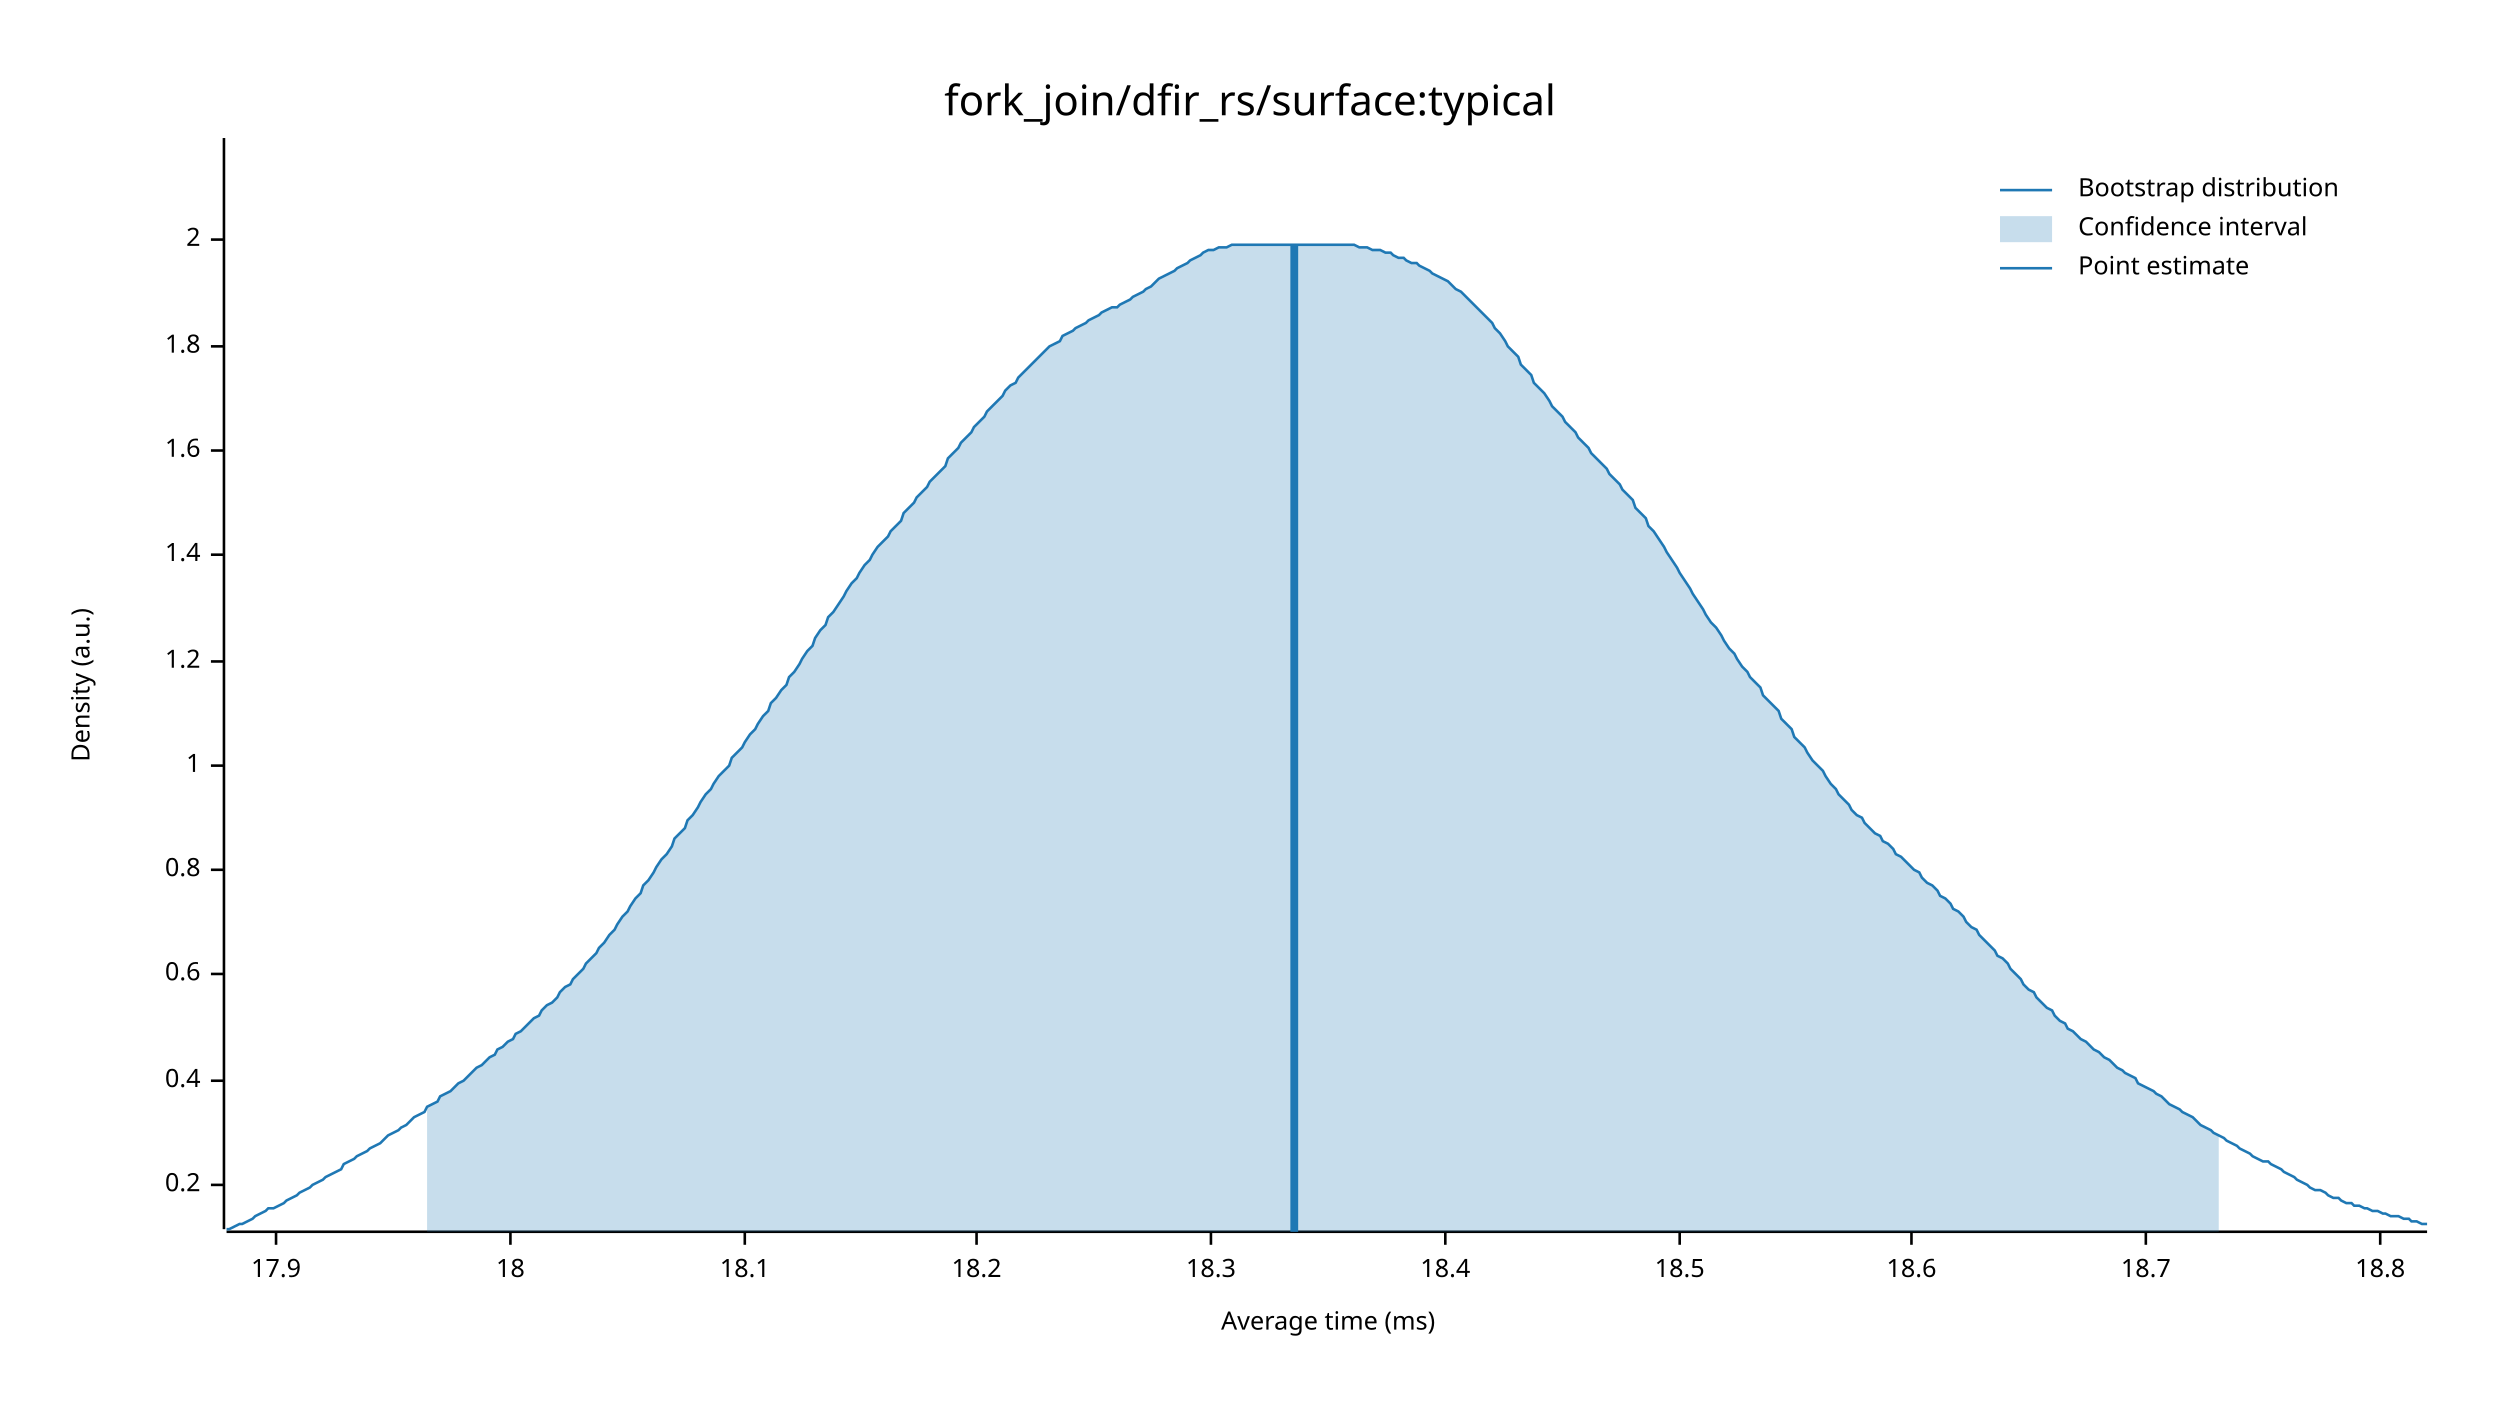
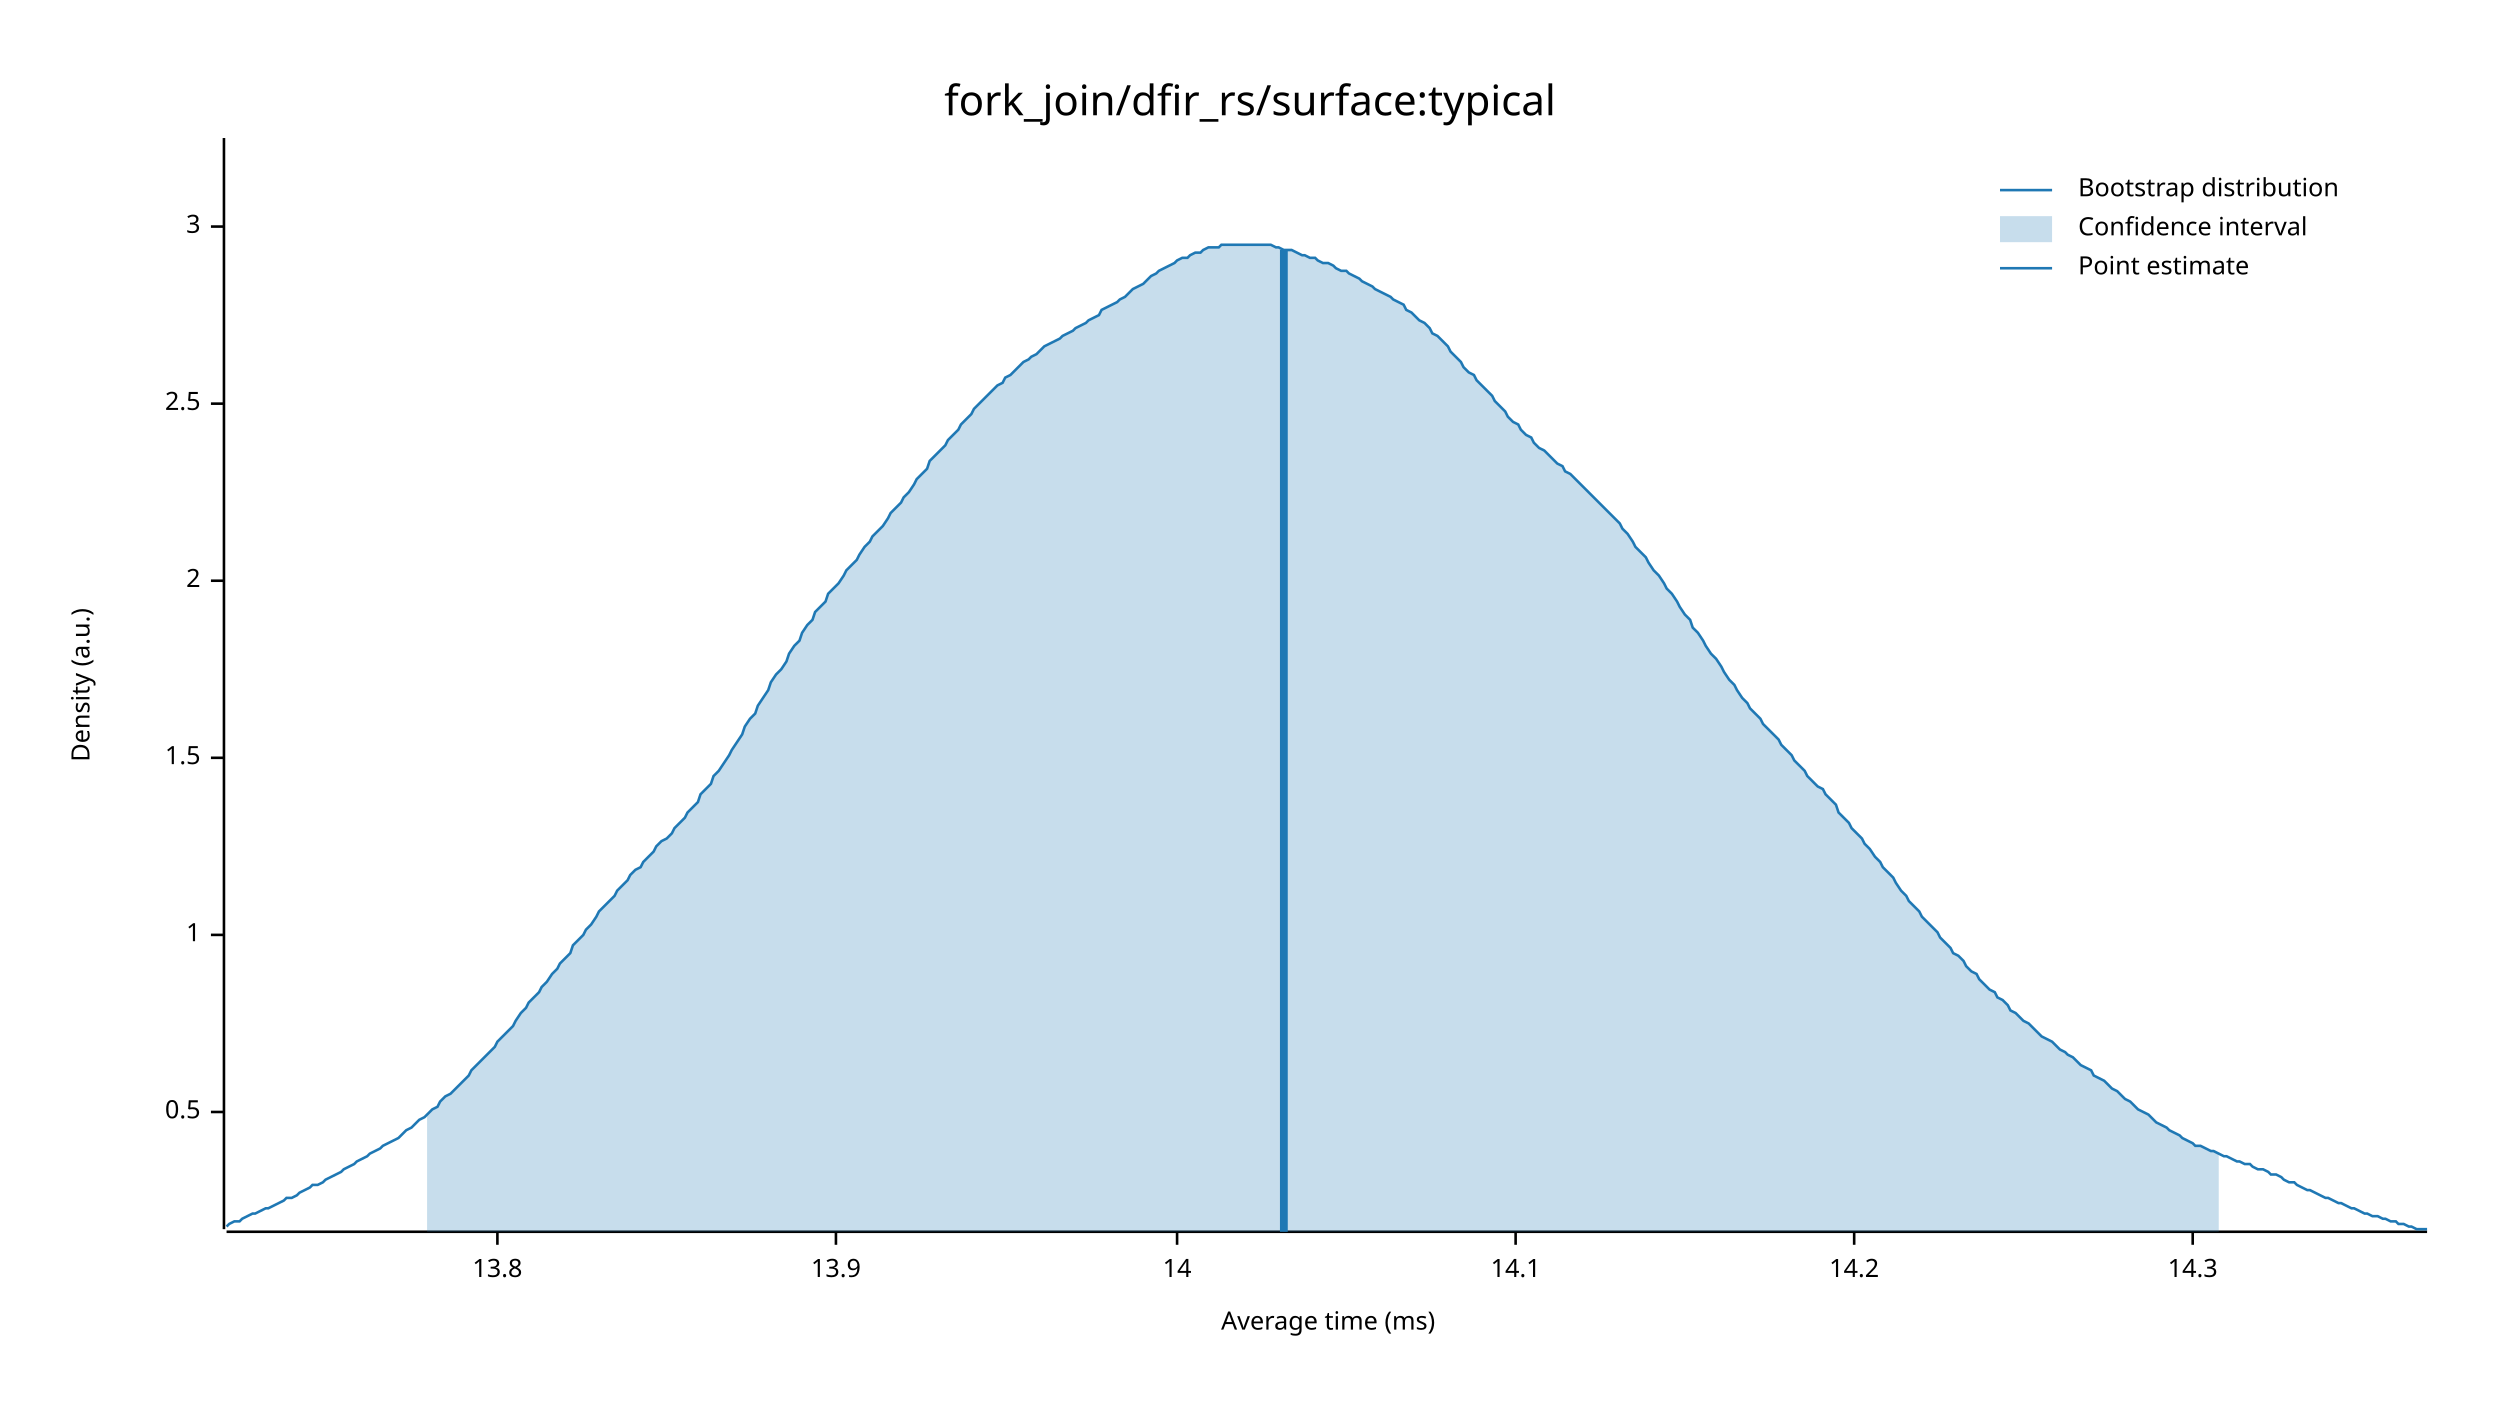
<svg xmlns="http://www.w3.org/2000/svg" width="960" height="540" viewBox="0 0 960 540">
  <text x="480" y="32" dy="0.76em" text-anchor="middle" font-family="sans-serif" font-size="16.129" opacity="1" fill="#000000">
fork_join/dfir_rs/surface:typical
</text>
  <text x="27" y="263" dy="0.76em" text-anchor="middle" font-family="sans-serif" font-size="9.677" opacity="1" fill="#000000" transform="rotate(270, 27, 263)">
Density (a.u.)
</text>
  <text x="510" y="513" dy="-0.5ex" text-anchor="middle" font-family="sans-serif" font-size="9.677" opacity="1" fill="#000000">
Average time (ms)
</text>
  <polyline fill="none" opacity="1" stroke="#000000" stroke-width="1" points="86,53 86,472 " />
-   <text x="77" y="455" dy="0.5ex" text-anchor="end" font-family="sans-serif" font-size="9.677" opacity="1" fill="#000000">
- 0.2
+   <text x="77" y="427" dy="0.5ex" text-anchor="end" font-family="sans-serif" font-size="9.677" opacity="1" fill="#000000">
+ 0.5
</text>
-   <polyline fill="none" opacity="1" stroke="#000000" stroke-width="1" points="81,455 86,455 " />
-   <text x="77" y="415" dy="0.5ex" text-anchor="end" font-family="sans-serif" font-size="9.677" opacity="1" fill="#000000">
- 0.4
- </text>
-   <polyline fill="none" opacity="1" stroke="#000000" stroke-width="1" points="81,415 86,415 " />
-   <text x="77" y="374" dy="0.5ex" text-anchor="end" font-family="sans-serif" font-size="9.677" opacity="1" fill="#000000">
- 0.6
- </text>
-   <polyline fill="none" opacity="1" stroke="#000000" stroke-width="1" points="81,374 86,374 " />
-   <text x="77" y="334" dy="0.5ex" text-anchor="end" font-family="sans-serif" font-size="9.677" opacity="1" fill="#000000">
- 0.8
- </text>
-   <polyline fill="none" opacity="1" stroke="#000000" stroke-width="1" points="81,334 86,334 " />
-   <text x="77" y="294" dy="0.5ex" text-anchor="end" font-family="sans-serif" font-size="9.677" opacity="1" fill="#000000">
+   <polyline fill="none" opacity="1" stroke="#000000" stroke-width="1" points="81,427 86,427 " />
+   <text x="77" y="359" dy="0.5ex" text-anchor="end" font-family="sans-serif" font-size="9.677" opacity="1" fill="#000000">
1
</text>
-   <polyline fill="none" opacity="1" stroke="#000000" stroke-width="1" points="81,294 86,294 " />
-   <text x="77" y="254" dy="0.5ex" text-anchor="end" font-family="sans-serif" font-size="9.677" opacity="1" fill="#000000">
- 1.2
+   <polyline fill="none" opacity="1" stroke="#000000" stroke-width="1" points="81,359 86,359 " />
+   <text x="77" y="291" dy="0.5ex" text-anchor="end" font-family="sans-serif" font-size="9.677" opacity="1" fill="#000000">
+ 1.5
</text>
-   <polyline fill="none" opacity="1" stroke="#000000" stroke-width="1" points="81,254 86,254 " />
-   <text x="77" y="213" dy="0.5ex" text-anchor="end" font-family="sans-serif" font-size="9.677" opacity="1" fill="#000000">
- 1.4
- </text>
-   <polyline fill="none" opacity="1" stroke="#000000" stroke-width="1" points="81,213 86,213 " />
-   <text x="77" y="173" dy="0.5ex" text-anchor="end" font-family="sans-serif" font-size="9.677" opacity="1" fill="#000000">
- 1.6
- </text>
-   <polyline fill="none" opacity="1" stroke="#000000" stroke-width="1" points="81,173 86,173 " />
-   <text x="77" y="133" dy="0.5ex" text-anchor="end" font-family="sans-serif" font-size="9.677" opacity="1" fill="#000000">
- 1.8
- </text>
-   <polyline fill="none" opacity="1" stroke="#000000" stroke-width="1" points="81,133 86,133 " />
-   <text x="77" y="92" dy="0.5ex" text-anchor="end" font-family="sans-serif" font-size="9.677" opacity="1" fill="#000000">
+   <polyline fill="none" opacity="1" stroke="#000000" stroke-width="1" points="81,291 86,291 " />
+   <text x="77" y="223" dy="0.5ex" text-anchor="end" font-family="sans-serif" font-size="9.677" opacity="1" fill="#000000">
2
</text>
-   <polyline fill="none" opacity="1" stroke="#000000" stroke-width="1" points="81,92 86,92 " />
+   <polyline fill="none" opacity="1" stroke="#000000" stroke-width="1" points="81,223 86,223 " />
+   <text x="77" y="155" dy="0.5ex" text-anchor="end" font-family="sans-serif" font-size="9.677" opacity="1" fill="#000000">
+ 2.5
+ </text>
+   <polyline fill="none" opacity="1" stroke="#000000" stroke-width="1" points="81,155 86,155 " />
+   <text x="77" y="87" dy="0.5ex" text-anchor="end" font-family="sans-serif" font-size="9.677" opacity="1" fill="#000000">
+ 3
+ </text>
+   <polyline fill="none" opacity="1" stroke="#000000" stroke-width="1" points="81,87 86,87 " />
  <polyline fill="none" opacity="1" stroke="#000000" stroke-width="1" points="87,473 932,473 " />
-   <text x="106" y="483" dy="0.76em" text-anchor="middle" font-family="sans-serif" font-size="9.677" opacity="1" fill="#000000">
- 17.9
+   <text x="191" y="483" dy="0.76em" text-anchor="middle" font-family="sans-serif" font-size="9.677" opacity="1" fill="#000000">
+ 13.8
</text>
-   <polyline fill="none" opacity="1" stroke="#000000" stroke-width="1" points="106,473 106,478 " />
-   <text x="196" y="483" dy="0.76em" text-anchor="middle" font-family="sans-serif" font-size="9.677" opacity="1" fill="#000000">
- 18
+   <polyline fill="none" opacity="1" stroke="#000000" stroke-width="1" points="191,473 191,478 " />
+   <text x="321" y="483" dy="0.76em" text-anchor="middle" font-family="sans-serif" font-size="9.677" opacity="1" fill="#000000">
+ 13.9
</text>
-   <polyline fill="none" opacity="1" stroke="#000000" stroke-width="1" points="196,473 196,478 " />
-   <text x="286" y="483" dy="0.76em" text-anchor="middle" font-family="sans-serif" font-size="9.677" opacity="1" fill="#000000">
- 18.1
+   <polyline fill="none" opacity="1" stroke="#000000" stroke-width="1" points="321,473 321,478 " />
+   <text x="452" y="483" dy="0.76em" text-anchor="middle" font-family="sans-serif" font-size="9.677" opacity="1" fill="#000000">
+ 14
</text>
-   <polyline fill="none" opacity="1" stroke="#000000" stroke-width="1" points="286,473 286,478 " />
-   <text x="375" y="483" dy="0.76em" text-anchor="middle" font-family="sans-serif" font-size="9.677" opacity="1" fill="#000000">
- 18.2
+   <polyline fill="none" opacity="1" stroke="#000000" stroke-width="1" points="452,473 452,478 " />
+   <text x="582" y="483" dy="0.76em" text-anchor="middle" font-family="sans-serif" font-size="9.677" opacity="1" fill="#000000">
+ 14.1
</text>
-   <polyline fill="none" opacity="1" stroke="#000000" stroke-width="1" points="375,473 375,478 " />
-   <text x="465" y="483" dy="0.76em" text-anchor="middle" font-family="sans-serif" font-size="9.677" opacity="1" fill="#000000">
- 18.3
+   <polyline fill="none" opacity="1" stroke="#000000" stroke-width="1" points="582,473 582,478 " />
+   <text x="712" y="483" dy="0.76em" text-anchor="middle" font-family="sans-serif" font-size="9.677" opacity="1" fill="#000000">
+ 14.2
</text>
-   <polyline fill="none" opacity="1" stroke="#000000" stroke-width="1" points="465,473 465,478 " />
-   <text x="555" y="483" dy="0.76em" text-anchor="middle" font-family="sans-serif" font-size="9.677" opacity="1" fill="#000000">
- 18.4
+   <polyline fill="none" opacity="1" stroke="#000000" stroke-width="1" points="712,473 712,478 " />
+   <text x="842" y="483" dy="0.76em" text-anchor="middle" font-family="sans-serif" font-size="9.677" opacity="1" fill="#000000">
+ 14.3
</text>
-   <polyline fill="none" opacity="1" stroke="#000000" stroke-width="1" points="555,473 555,478 " />
-   <text x="645" y="483" dy="0.76em" text-anchor="middle" font-family="sans-serif" font-size="9.677" opacity="1" fill="#000000">
- 18.5
- </text>
-   <polyline fill="none" opacity="1" stroke="#000000" stroke-width="1" points="645,473 645,478 " />
-   <text x="734" y="483" dy="0.76em" text-anchor="middle" font-family="sans-serif" font-size="9.677" opacity="1" fill="#000000">
- 18.6
- </text>
-   <polyline fill="none" opacity="1" stroke="#000000" stroke-width="1" points="734,473 734,478 " />
-   <text x="824" y="483" dy="0.76em" text-anchor="middle" font-family="sans-serif" font-size="9.677" opacity="1" fill="#000000">
- 18.7
- </text>
-   <polyline fill="none" opacity="1" stroke="#000000" stroke-width="1" points="824,473 824,478 " />
-   <text x="914" y="483" dy="0.76em" text-anchor="middle" font-family="sans-serif" font-size="9.677" opacity="1" fill="#000000">
- 18.8
- </text>
-   <polyline fill="none" opacity="1" stroke="#000000" stroke-width="1" points="914,473 914,478 " />
-   <polyline fill="none" opacity="1" stroke="#1F78B4" stroke-width="1" points="87,472 88,472 90,471 92,470 93,470 95,469 97,468 98,467 100,466 102,465 103,464 105,464 107,463 109,462 110,461 112,460 114,459 115,458 117,457 119,456 120,455 122,454 124,453 125,452 127,451 129,450 131,449 132,447 134,446 136,445 137,444 139,443 141,442 142,441 144,440 146,439 147,438 149,436 151,435 153,434 154,433 156,432 158,430 159,429 161,428 163,427 164,425 166,424 168,423 169,421 171,420 173,419 175,417 176,416 178,415 180,413 181,412 183,410 185,409 186,408 188,406 190,405 191,403 193,402 195,400 197,399 198,397 200,396 202,394 203,393 205,391 207,390 208,388 210,386 212,385 214,383 215,381 217,379 219,378 220,376 222,374 224,372 225,370 227,368 229,366 230,364 232,362 234,359 236,357 237,355 239,352 241,350 242,348 244,345 246,343 247,340 249,338 251,335 252,333 254,330 256,328 258,325 259,322 261,320 263,318 264,315 266,313 268,310 269,308 271,305 273,303 274,301 276,298 278,296 280,294 281,291 283,289 285,287 286,285 288,282 290,280 291,278 293,275 295,273 296,270 298,268 300,265 302,263 303,260 305,258 307,255 308,253 310,250 312,248 313,245 315,242 317,240 318,237 320,235 322,232 324,229 325,227 327,224 329,222 330,220 332,217 334,215 335,213 337,210 339,208 341,206 342,204 344,202 346,200 347,197 349,195 351,193 352,191 354,189 356,187 357,185 359,183 361,181 363,179 364,176 366,174 368,172 369,170 371,168 373,166 374,164 376,162 378,160 379,158 381,156 383,154 385,152 386,150 388,148 390,147 391,145 393,143 395,141 396,140 398,138 400,136 401,135 403,133 405,132 407,131 408,129 410,128 412,127 413,126 415,125 417,124 418,123 420,122 422,121 423,120 425,119 427,118 429,118 430,117 432,116 434,115 435,114 437,113 439,112 440,111 442,110 444,108 445,107 447,106 449,105 451,104 452,103 454,102 456,101 457,100 459,99 461,98 462,97 464,96 466,96 468,95 469,95 471,95 473,94 474,94 476,94 478,94 479,94 481,94 483,94 484,94 486,94 488,94 490,94 491,94 493,94 495,94 496,94 498,94 500,94 501,94 503,94 505,94 506,94 508,94 510,94 512,94 513,94 515,94 517,94 518,94 520,94 522,95 523,95 525,95 527,96 528,96 530,96 532,97 534,97 535,98 537,99 539,99 540,100 542,101 544,101 545,102 547,103 549,104 550,105 552,106 554,107 556,108 557,109 559,111 561,112 562,113 564,115 566,117 567,118 569,120 571,122 573,124 574,126 576,128 578,131 579,133 581,135 583,137 584,140 586,142 588,144 589,147 591,149 593,151 595,154 596,156 598,158 600,160 601,162 603,164 605,166 606,168 608,170 610,172 611,174 613,176 615,178 617,180 618,182 620,184 622,186 623,188 625,190 627,192 628,195 630,197 632,199 633,202 635,204 637,207 639,210 640,212 642,215 644,218 645,220 647,223 649,226 650,228 652,231 654,234 655,236 657,239 659,241 661,244 662,246 664,249 666,251 667,253 669,256 671,258 672,260 674,262 676,264 677,267 679,269 681,271 683,273 684,276 686,278 688,280 689,283 691,285 693,287 694,289 696,292 698,294 700,296 701,298 703,301 705,303 706,305 708,307 710,309 711,311 713,313 715,314 716,316 718,318 720,320 722,321 723,323 725,324 727,326 728,328 730,329 732,331 733,332 735,334 737,335 738,337 740,339 742,340 744,342 745,344 747,345 749,347 750,349 752,350 754,352 755,354 757,356 759,357 760,359 762,361 764,363 766,365 767,367 769,368 771,370 772,372 774,374 776,376 777,378 779,380 781,381 782,383 784,385 786,387 788,388 789,390 791,392 793,393 794,395 796,396 798,398 799,399 801,400 803,402 804,403 806,404 808,406 810,407 811,408 813,410 815,411 816,412 818,413 820,414 821,416 823,417 825,418 827,419 828,420 830,421 832,423 833,424 835,425 837,426 838,427 840,428 842,429 843,430 845,432 847,433 849,434 850,435 852,436 854,437 855,438 857,439 859,440 860,441 862,442 864,443 865,444 867,445 869,446 871,446 872,447 874,448 876,449 877,450 879,451 881,452 882,453 884,454 886,455 887,456 889,457 891,457 893,458 894,459 896,460 898,460 899,461 901,462 903,462 904,463 906,463 908,464 909,464 911,465 913,465 915,466 916,466 918,467 920,467 921,467 923,468 925,468 926,469 928,469 930,470 932,470 " />
-   <polygon opacity="0.25" fill="#1F78B4" points="164,425 166,424 168,423 169,421 171,420 173,419 175,417 176,416 178,415 180,413 181,412 183,410 185,409 186,408 188,406 190,405 191,403 193,402 195,400 197,399 198,397 200,396 202,394 203,393 205,391 207,390 208,388 210,386 212,385 214,383 215,381 217,379 219,378 220,376 222,374 224,372 225,370 227,368 229,366 230,364 232,362 234,359 236,357 237,355 239,352 241,350 242,348 244,345 246,343 247,340 249,338 251,335 252,333 254,330 256,328 258,325 259,322 261,320 263,318 264,315 266,313 268,310 269,308 271,305 273,303 274,301 276,298 278,296 280,294 281,291 283,289 285,287 286,285 288,282 290,280 291,278 293,275 295,273 296,270 298,268 300,265 302,263 303,260 305,258 307,255 308,253 310,250 312,248 313,245 315,242 317,240 318,237 320,235 322,232 324,229 325,227 327,224 329,222 330,220 332,217 334,215 335,213 337,210 339,208 341,206 342,204 344,202 346,200 347,197 349,195 351,193 352,191 354,189 356,187 357,185 359,183 361,181 363,179 364,176 366,174 368,172 369,170 371,168 373,166 374,164 376,162 378,160 379,158 381,156 383,154 385,152 386,150 388,148 390,147 391,145 393,143 395,141 396,140 398,138 400,136 401,135 403,133 405,132 407,131 408,129 410,128 412,127 413,126 415,125 417,124 418,123 420,122 422,121 423,120 425,119 427,118 429,118 430,117 432,116 434,115 435,114 437,113 439,112 440,111 442,110 444,108 445,107 447,106 449,105 451,104 452,103 454,102 456,101 457,100 459,99 461,98 462,97 464,96 466,96 468,95 469,95 471,95 473,94 474,94 476,94 478,94 479,94 481,94 483,94 484,94 486,94 488,94 490,94 491,94 493,94 495,94 496,94 498,94 500,94 501,94 503,94 505,94 506,94 508,94 510,94 512,94 513,94 515,94 517,94 518,94 520,94 522,95 523,95 525,95 527,96 528,96 530,96 532,97 534,97 535,98 537,99 539,99 540,100 542,101 544,101 545,102 547,103 549,104 550,105 552,106 554,107 556,108 557,109 559,111 561,112 562,113 564,115 566,117 567,118 569,120 571,122 573,124 574,126 576,128 578,131 579,133 581,135 583,137 584,140 586,142 588,144 589,147 591,149 593,151 595,154 596,156 598,158 600,160 601,162 603,164 605,166 606,168 608,170 610,172 611,174 613,176 615,178 617,180 618,182 620,184 622,186 623,188 625,190 627,192 628,195 630,197 632,199 633,202 635,204 637,207 639,210 640,212 642,215 644,218 645,220 647,223 649,226 650,228 652,231 654,234 655,236 657,239 659,241 661,244 662,246 664,249 666,251 667,253 669,256 671,258 672,260 674,262 676,264 677,267 679,269 681,271 683,273 684,276 686,278 688,280 689,283 691,285 693,287 694,289 696,292 698,294 700,296 701,298 703,301 705,303 706,305 708,307 710,309 711,311 713,313 715,314 716,316 718,318 720,320 722,321 723,323 725,324 727,326 728,328 730,329 732,331 733,332 735,334 737,335 738,337 740,339 742,340 744,342 745,344 747,345 749,347 750,349 752,350 754,352 755,354 757,356 759,357 760,359 762,361 764,363 766,365 767,367 769,368 771,370 772,372 774,374 776,376 777,378 779,380 781,381 782,383 784,385 786,387 788,388 789,390 791,392 793,393 794,395 796,396 798,398 799,399 801,400 803,402 804,403 806,404 808,406 810,407 811,408 813,410 815,411 816,412 818,413 820,414 821,416 823,417 825,418 827,419 828,420 830,421 832,423 833,424 835,425 837,426 838,427 840,428 842,429 843,430 845,432 847,433 849,434 850,435 852,436 852,473 164,473 " />
-   <polyline fill="none" opacity="1" stroke="#1F78B4" stroke-width="3" points="497,473 497,94 " />
+   <polyline fill="none" opacity="1" stroke="#000000" stroke-width="1" points="842,473 842,478 " />
+   <polyline fill="none" opacity="1" stroke="#1F78B4" stroke-width="1" points="87,471 88,470 90,469 92,469 93,468 95,467 97,466 98,466 100,465 102,464 103,464 105,463 107,462 109,461 110,460 112,460 114,459 115,458 117,457 119,456 120,455 122,455 124,454 125,453 127,452 129,451 131,450 132,449 134,448 136,447 137,446 139,445 141,444 142,443 144,442 146,441 147,440 149,439 151,438 153,437 154,436 156,434 158,433 159,432 161,430 163,429 164,428 166,426 168,425 169,423 171,421 173,420 175,418 176,417 178,415 180,413 181,411 183,409 185,407 186,406 188,404 190,402 191,400 193,398 195,396 197,394 198,392 200,389 202,387 203,385 205,383 207,381 208,379 210,377 212,374 214,372 215,370 217,368 219,366 220,363 222,361 224,359 225,357 227,355 229,352 230,350 232,348 234,346 236,344 237,342 239,340 241,338 242,336 244,334 246,333 247,331 249,329 251,327 252,325 254,323 256,322 258,320 259,318 261,316 263,314 264,312 266,310 268,308 269,305 271,303 273,301 274,298 276,296 278,293 280,290 281,288 283,285 285,282 286,279 288,276 290,274 291,271 293,268 295,265 296,262 298,259 300,257 302,254 303,251 305,248 307,246 308,243 310,240 312,238 313,235 315,233 317,231 318,228 320,226 322,224 324,221 325,219 327,217 329,215 330,213 332,210 334,208 335,206 337,204 339,202 341,199 342,197 344,195 346,193 347,191 349,189 351,186 352,184 354,182 356,180 357,177 359,175 361,173 363,171 364,169 366,167 368,165 369,163 371,161 373,159 374,157 376,155 378,153 379,152 381,150 383,148 385,147 386,145 388,144 390,142 391,141 393,139 395,138 396,137 398,136 400,134 401,133 403,132 405,131 407,130 408,129 410,128 412,127 413,126 415,125 417,124 418,123 420,122 422,121 423,119 425,118 427,117 429,116 430,115 432,114 434,112 435,111 437,110 439,109 440,108 442,106 444,105 445,104 447,103 449,102 451,101 452,100 454,99 456,99 457,98 459,97 461,97 462,96 464,95 466,95 468,95 469,94 471,94 473,94 474,94 476,94 478,94 479,94 481,94 483,94 484,94 486,94 488,94 490,95 491,95 493,96 495,96 496,96 498,97 500,98 501,98 503,99 505,99 506,100 508,101 510,101 512,102 513,103 515,104 517,104 518,105 520,106 522,107 523,108 525,109 527,110 528,111 530,112 532,113 534,114 535,115 537,116 539,117 540,119 542,120 544,122 545,123 547,124 549,126 550,128 552,129 554,131 556,133 557,135 559,137 561,139 562,141 564,143 566,144 567,146 569,148 571,150 573,152 574,154 576,156 578,158 579,160 581,162 583,163 584,165 586,167 588,168 589,170 591,172 593,173 595,175 596,176 598,178 600,179 601,181 603,182 605,184 606,185 608,187 610,189 611,190 613,192 615,194 617,196 618,197 620,199 622,201 623,203 625,205 627,208 628,210 630,212 632,214 633,216 635,219 637,221 639,224 640,226 642,228 644,231 645,233 647,236 649,238 650,241 652,243 654,246 655,248 657,251 659,253 661,256 662,258 664,261 666,263 667,265 669,268 671,270 672,272 674,274 676,276 677,278 679,280 681,282 683,284 684,286 686,288 688,290 689,292 691,294 693,296 694,298 696,300 698,302 700,303 701,305 703,307 705,309 706,312 708,314 710,316 711,318 713,320 715,322 716,324 718,326 720,329 722,331 723,333 725,335 727,337 728,339 730,342 732,344 733,346 735,348 737,350 738,352 740,354 742,356 744,358 745,360 747,362 749,364 750,366 752,367 754,369 755,371 757,373 759,374 760,376 762,378 764,380 766,381 767,383 769,384 771,386 772,388 774,389 776,391 777,392 779,393 781,395 782,396 784,398 786,399 788,400 789,401 791,403 793,404 794,405 796,406 798,408 799,409 801,410 803,411 804,413 806,414 808,415 810,417 811,418 813,419 815,421 816,422 818,423 820,425 821,426 823,427 825,428 827,430 828,431 830,432 832,433 833,434 835,435 837,436 838,437 840,438 842,439 843,440 845,440 847,441 849,442 850,442 852,443 854,444 855,444 857,445 859,446 860,446 862,447 864,447 865,448 867,449 869,449 871,450 872,451 874,451 876,452 877,453 879,454 881,454 882,455 884,456 886,457 887,457 889,458 891,459 893,460 894,460 896,461 898,462 899,462 901,463 903,464 904,464 906,465 908,466 909,466 911,467 913,467 915,468 916,468 918,469 920,469 921,470 923,470 925,471 926,471 928,472 930,472 932,472 " />
+   <polygon opacity="0.25" fill="#1F78B4" points="164,428 166,426 168,425 169,423 171,421 173,420 175,418 176,417 178,415 180,413 181,411 183,409 185,407 186,406 188,404 190,402 191,400 193,398 195,396 197,394 198,392 200,389 202,387 203,385 205,383 207,381 208,379 210,377 212,374 214,372 215,370 217,368 219,366 220,363 222,361 224,359 225,357 227,355 229,352 230,350 232,348 234,346 236,344 237,342 239,340 241,338 242,336 244,334 246,333 247,331 249,329 251,327 252,325 254,323 256,322 258,320 259,318 261,316 263,314 264,312 266,310 268,308 269,305 271,303 273,301 274,298 276,296 278,293 280,290 281,288 283,285 285,282 286,279 288,276 290,274 291,271 293,268 295,265 296,262 298,259 300,257 302,254 303,251 305,248 307,246 308,243 310,240 312,238 313,235 315,233 317,231 318,228 320,226 322,224 324,221 325,219 327,217 329,215 330,213 332,210 334,208 335,206 337,204 339,202 341,199 342,197 344,195 346,193 347,191 349,189 351,186 352,184 354,182 356,180 357,177 359,175 361,173 363,171 364,169 366,167 368,165 369,163 371,161 373,159 374,157 376,155 378,153 379,152 381,150 383,148 385,147 386,145 388,144 390,142 391,141 393,139 395,138 396,137 398,136 400,134 401,133 403,132 405,131 407,130 408,129 410,128 412,127 413,126 415,125 417,124 418,123 420,122 422,121 423,119 425,118 427,117 429,116 430,115 432,114 434,112 435,111 437,110 439,109 440,108 442,106 444,105 445,104 447,103 449,102 451,101 452,100 454,99 456,99 457,98 459,97 461,97 462,96 464,95 466,95 468,95 469,94 471,94 473,94 474,94 476,94 478,94 479,94 481,94 483,94 484,94 486,94 488,94 490,95 491,95 493,96 495,96 496,96 498,97 500,98 501,98 503,99 505,99 506,100 508,101 510,101 512,102 513,103 515,104 517,104 518,105 520,106 522,107 523,108 525,109 527,110 528,111 530,112 532,113 534,114 535,115 537,116 539,117 540,119 542,120 544,122 545,123 547,124 549,126 550,128 552,129 554,131 556,133 557,135 559,137 561,139 562,141 564,143 566,144 567,146 569,148 571,150 573,152 574,154 576,156 578,158 579,160 581,162 583,163 584,165 586,167 588,168 589,170 591,172 593,173 595,175 596,176 598,178 600,179 601,181 603,182 605,184 606,185 608,187 610,189 611,190 613,192 615,194 617,196 618,197 620,199 622,201 623,203 625,205 627,208 628,210 630,212 632,214 633,216 635,219 637,221 639,224 640,226 642,228 644,231 645,233 647,236 649,238 650,241 652,243 654,246 655,248 657,251 659,253 661,256 662,258 664,261 666,263 667,265 669,268 671,270 672,272 674,274 676,276 677,278 679,280 681,282 683,284 684,286 686,288 688,290 689,292 691,294 693,296 694,298 696,300 698,302 700,303 701,305 703,307 705,309 706,312 708,314 710,316 711,318 713,320 715,322 716,324 718,326 720,329 722,331 723,333 725,335 727,337 728,339 730,342 732,344 733,346 735,348 737,350 738,352 740,354 742,356 744,358 745,360 747,362 749,364 750,366 752,367 754,369 755,371 757,373 759,374 760,376 762,378 764,380 766,381 767,383 769,384 771,386 772,388 774,389 776,391 777,392 779,393 781,395 782,396 784,398 786,399 788,400 789,401 791,403 793,404 794,405 796,406 798,408 799,409 801,410 803,411 804,413 806,414 808,415 810,417 811,418 813,419 815,421 816,422 818,423 820,425 821,426 823,427 825,428 827,430 828,431 830,432 832,433 833,434 835,435 837,436 838,437 840,438 842,439 843,440 845,440 847,441 849,442 850,442 852,443 852,473 164,473 " />
+   <polyline fill="none" opacity="1" stroke="#1F78B4" stroke-width="3" points="493,473 493,96 " />
  <text x="798" y="68" dy="0.76em" text-anchor="start" font-family="sans-serif" font-size="9.677" opacity="1" fill="#000000">
Bootstrap distribution
</text>
  <text x="798" y="83" dy="0.76em" text-anchor="start" font-family="sans-serif" font-size="9.677" opacity="1" fill="#000000">
Confidence interval
</text>
  <text x="798" y="98" dy="0.76em" text-anchor="start" font-family="sans-serif" font-size="9.677" opacity="1" fill="#000000">
Point estimate
</text>
  <polyline fill="none" opacity="1" stroke="#1F78B4" stroke-width="1" points="768,73 788,73 " />
  <rect x="768" y="83" width="20" height="10" opacity="0.25" fill="#1F78B4" stroke="none" />
  <polyline fill="none" opacity="1" stroke="#1F78B4" stroke-width="1" points="768,103 788,103 " />
</svg>
